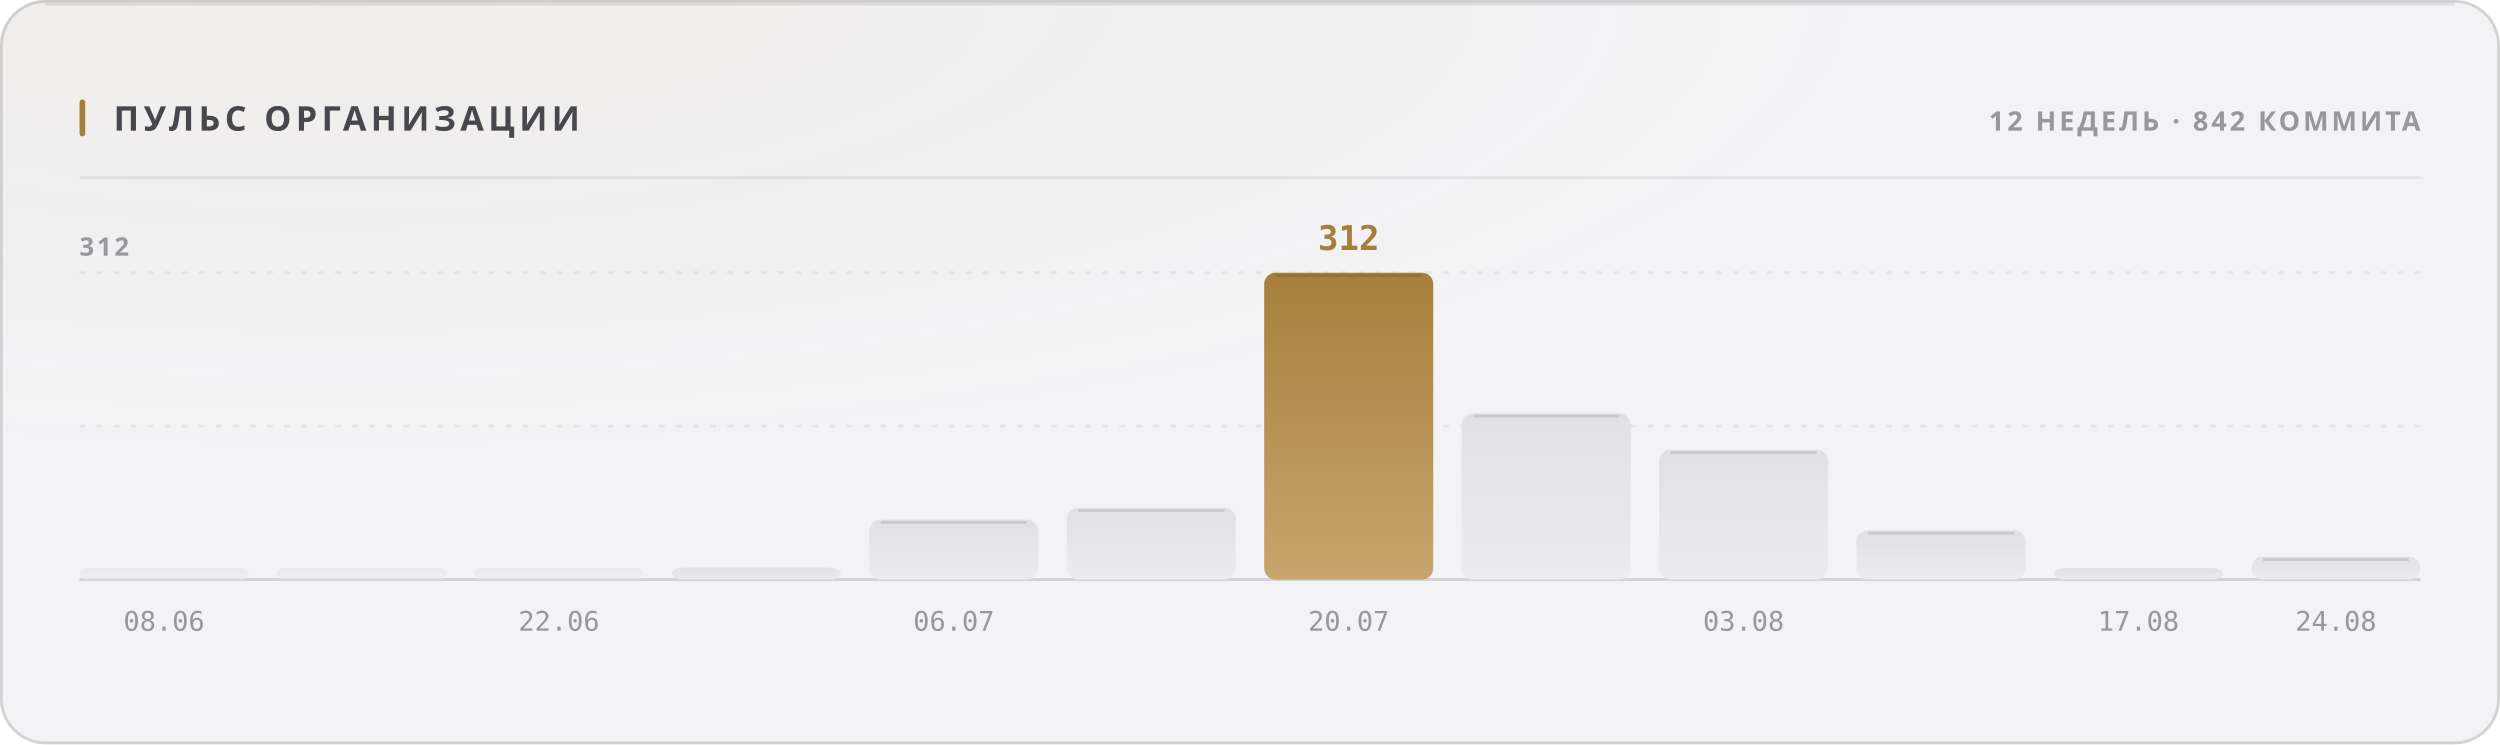
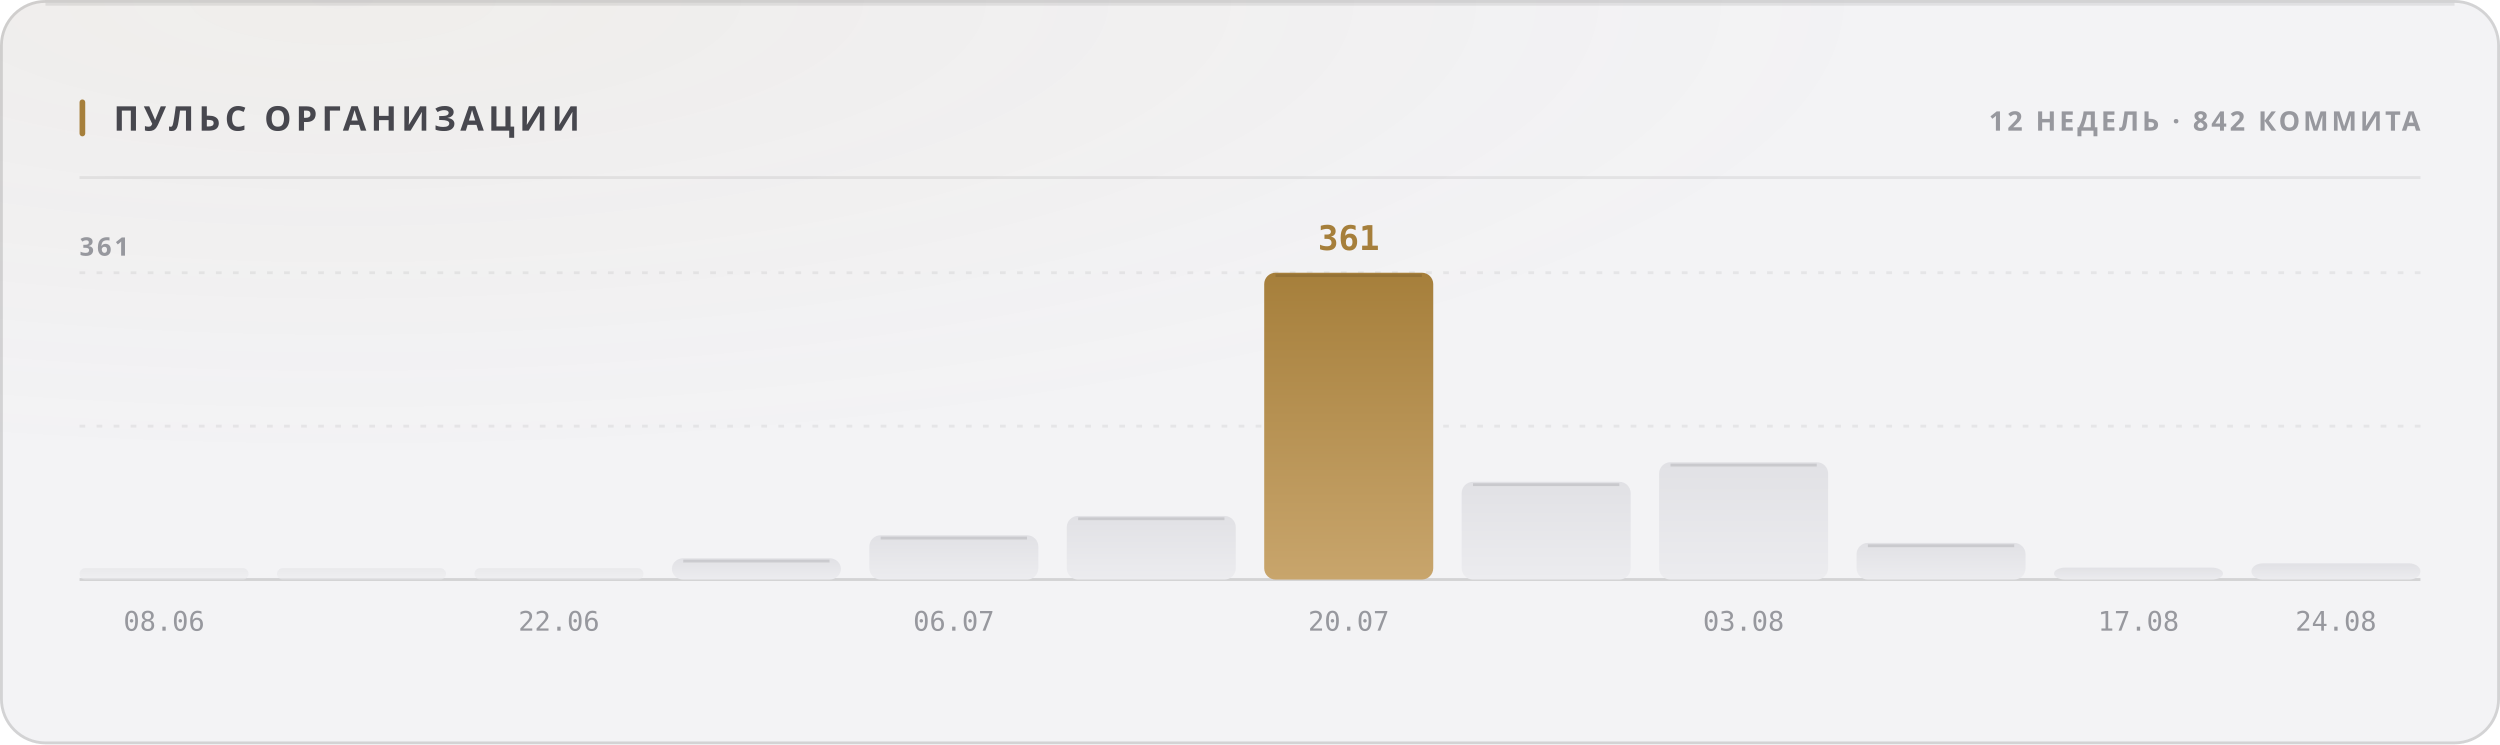
<svg xmlns="http://www.w3.org/2000/svg" width="880" height="262" viewBox="0 0 880 262" role="img">
  <style>
  text { font-family: -apple-system, BlinkMacSystemFont, 'Segoe UI', 'Noto Sans', Helvetica, Arial, sans-serif; }
  .mono { font-family: ui-monospace, 'SF Mono', 'Cascadia Mono', 'DejaVu Sans Mono', Menlo, Consolas, monospace; font-variant-numeric: tabular-nums; }
  .caps { letter-spacing: .1em; text-transform: uppercase; }

  @keyframes sheen  { from { transform: translateX(-120%); } to { transform: translateX(260%); } }
  @keyframes rise   { from { opacity: 0; transform: translateY(6px); } to { opacity: 1; transform: none; } }
  @keyframes slide  { from { opacity: 0; transform: translateX(-8px); } to { opacity: 1; transform: none; } }
  @keyframes grow   { from { transform: scaleY(0); } to { transform: scaleY(1); } }
  @keyframes widen  { from { transform: scaleX(0); } to { transform: scaleX(1); } }
  @keyframes draw   { from { stroke-dashoffset: 200; } to { stroke-dashoffset: 0; } }

  .sheen { animation: sheen 5.5s cubic-bezier(.45,0,.2,1) infinite; }
  .rise  { animation: rise .5s cubic-bezier(.16,1,.3,1) both; }
  .slide { animation: slide .42s cubic-bezier(.16,1,.3,1) both; }
  .bar   { transform-box: fill-box; transform-origin: 50% 100%;
           animation: grow .62s cubic-bezier(.16,1,.3,1) both; }
  .fill  { transform-box: fill-box; transform-origin: 0% 50%;
           animation: widen .8s cubic-bezier(.16,1,.3,1) both; }
  /* The hidden start state lives in the keyframes, never in the static rule.
     A renderer that ignores CSS animations then falls back to the FINISHED
     state — a drawn line, visible text — instead of an empty panel. */
  .spark { stroke-dasharray: 200;
           animation: draw 1.1s cubic-bezier(.16,1,.3,1) both; }

  @media (prefers-reduced-motion: reduce) {
    .sheen { animation: none; opacity: 0; }
    .rise, .slide, .bar, .fill, .spark { animation: none; opacity: 1; transform: none;
                                         stroke-dashoffset: 0; }
  }</style>
  <defs>
    <filter id="grain1" x="0" y="0" width="100%" height="100%">
      <feTurbulence type="fractalNoise" baseFrequency="0.82" numOctaves="3" stitchTiles="stitch" />
      <feColorMatrix type="saturate" values="0" />
    </filter>
    <radialGradient id="wash2" cx="14%" cy="0%" r="62%">
      <stop offset="0%" stop-color="#a67f3b" stop-opacity="0.05" />
      <stop offset="100%" stop-color="#a67f3b" stop-opacity="0" />
    </radialGradient>
    <linearGradient id="barfill3" x1="0" y1="0" x2="0" y2="1">
      <stop offset="0%" stop-color="#e1e1e5" />
      <stop offset="100%" stop-color="#ececef" />
    </linearGradient>
    <linearGradient id="barfill4" x1="0" y1="0" x2="0" y2="1">
      <stop offset="0%" stop-color="#e1e1e5" />
      <stop offset="100%" stop-color="#ececef" />
    </linearGradient>
    <linearGradient id="barfill5" x1="0" y1="0" x2="0" y2="1">
      <stop offset="0%" stop-color="#e1e1e5" />
      <stop offset="100%" stop-color="#ececef" />
    </linearGradient>
    <linearGradient id="barfill6" x1="0" y1="0" x2="0" y2="1">
      <stop offset="0%" stop-color="#e1e1e5" />
      <stop offset="100%" stop-color="#ececef" />
    </linearGradient>
    <linearGradient id="barfill7" x1="0" y1="0" x2="0" y2="1">
      <stop offset="0%" stop-color="#e1e1e5" />
      <stop offset="100%" stop-color="#ececef" />
    </linearGradient>
    <linearGradient id="barfill8" x1="0" y1="0" x2="0" y2="1">
      <stop offset="0%" stop-color="#e1e1e5" />
      <stop offset="100%" stop-color="#ececef" />
    </linearGradient>
    <linearGradient id="barfill9" x1="0" y1="0" x2="0" y2="1">
      <stop offset="0%" stop-color="#a67f3b" />
      <stop offset="100%" stop-color="#c8a56c" />
    </linearGradient>
    <linearGradient id="barfill10" x1="0" y1="0" x2="0" y2="1">
      <stop offset="0%" stop-color="#e1e1e5" />
      <stop offset="100%" stop-color="#ececef" />
    </linearGradient>
    <linearGradient id="barfill11" x1="0" y1="0" x2="0" y2="1">
      <stop offset="0%" stop-color="#e1e1e5" />
      <stop offset="100%" stop-color="#ececef" />
    </linearGradient>
    <linearGradient id="barfill12" x1="0" y1="0" x2="0" y2="1">
      <stop offset="0%" stop-color="#e1e1e5" />
      <stop offset="100%" stop-color="#ececef" />
    </linearGradient>
    <linearGradient id="barfill13" x1="0" y1="0" x2="0" y2="1">
      <stop offset="0%" stop-color="#e1e1e5" />
      <stop offset="100%" stop-color="#ececef" />
    </linearGradient>
    <linearGradient id="barfill14" x1="0" y1="0" x2="0" y2="1">
      <stop offset="0%" stop-color="#e1e1e5" />
      <stop offset="100%" stop-color="#ececef" />
    </linearGradient>
  </defs>
  <rect width="880" height="262" rx="16" fill="#f3f3f5" />
  <rect width="880" height="262" rx="16" fill="url(#wash2)" />
  <rect width="880" height="262" rx="16" filter="url(#grain1)" opacity="0.035" style="mix-blend-mode:overlay" />
  <rect x=".5" y=".5" width="879" height="261" rx="15.5" fill="none" stroke="rgba(10,10,12,0.14)" />
  <path d="M16 1.5 H864" stroke="rgba(10,10,12,0.08)" stroke-width="1" fill="none" />
  <rect x="28" y="35" width="2" height="13" rx="1" fill="#a67f3b" />
  <text x="40" y="46" font-size="12" font-weight="700" fill="#47474e" letter-spacing="0.13em">ПУЛЬС ОРГАНИЗАЦИИ</text>
  <text x="852" y="46" font-size="9.5" font-weight="600" fill="#97989e" text-anchor="end" letter-spacing="0.11em">12 НЕДЕЛЬ · 842 КОММИТА</text>
  <path d="M28 62.5 H852" stroke="rgba(10,10,12,0.07)" stroke-width="1" />
  <path d="M28 150.0 H852" stroke="rgba(10,10,12,0.06)" stroke-width="1" stroke-dasharray="2 4" />
  <path d="M28 96.0 H852" stroke="rgba(10,10,12,0.06)" stroke-width="1" stroke-dasharray="2 4" />
  <path d="M28 204 H852" stroke="rgba(10,10,12,0.14)" stroke-width="1" />
-   <text x="28" y="90" font-size="9" font-weight="600" fill="#97989e" letter-spacing="0.11em">312</text>
+   <text x="28" y="90" font-size="9" font-weight="600" fill="#97989e" letter-spacing="0.11em">361</text>
  <rect class="bar" x="28.0" y="200.0" width="59.5" height="4.0" rx="2" fill="url(#barfill3)" opacity="0.55" style="animation-delay:0s" />
  <text x="57.75" y="222" font-size="9.5" font-weight="400" fill="#97989e" text-anchor="middle" class="mono">08.06</text>
  <rect class="bar" x="97.5" y="200.0" width="59.5" height="4.0" rx="2" fill="url(#barfill4)" opacity="0.55" style="animation-delay:0.038s" />
  <rect class="bar" x="167.0" y="200.0" width="59.5" height="4.0" rx="2" fill="url(#barfill5)" opacity="0.55" style="animation-delay:0.076s" />
  <text x="196.75" y="222" font-size="9.5" font-weight="400" fill="#97989e" text-anchor="middle" class="mono">22.06</text>
-   <rect class="bar" x="236.5" y="199.8" width="59.5" height="4.2" rx="4" fill="url(#barfill6)" opacity="1" style="animation-delay:0.114s" />
-   <rect class="bar" x="306.0" y="182.9" width="59.5" height="21.1" rx="4" fill="url(#barfill7)" opacity="1" style="animation-delay:0.152s" />
-   <path d="M310.0 183.9 H361.5" stroke="rgba(10,10,12,0.11)" stroke-width="1" />
+   <rect class="bar" x="236.5" y="196.5" width="59.5" height="7.5" rx="4" fill="url(#barfill6)" opacity="1" style="animation-delay:0.114s" />
+   <path d="M240.5 197.5 H292.0" stroke="rgba(10,10,12,0.11)" stroke-width="1" />
+   <rect class="bar" x="306.0" y="188.4" width="59.5" height="15.6" rx="4" fill="url(#barfill7)" opacity="1" style="animation-delay:0.152s" />
+   <path d="M310.0 189.4 H361.5" stroke="rgba(10,10,12,0.11)" stroke-width="1" />
  <text x="335.75" y="222" font-size="9.5" font-weight="400" fill="#97989e" text-anchor="middle" class="mono">06.07</text>
-   <rect class="bar" x="375.5" y="178.7" width="59.5" height="25.3" rx="4" fill="url(#barfill8)" opacity="1" style="animation-delay:0.19s" />
-   <path d="M379.5 179.7 H431.0" stroke="rgba(10,10,12,0.11)" stroke-width="1" />
+   <rect class="bar" x="375.5" y="181.6" width="59.5" height="22.4" rx="4" fill="url(#barfill8)" opacity="1" style="animation-delay:0.19s" />
+   <path d="M379.5 182.6 H431.0" stroke="rgba(10,10,12,0.11)" stroke-width="1" />
  <rect class="bar" x="445.0" y="96.0" width="59.5" height="108.0" rx="4" fill="url(#barfill9)" opacity="1" style="animation-delay:0.228s" />
  <path d="M449.0 97.0 H500.5" stroke="rgba(10,10,12,0.11)" stroke-width="1" />
-   <text x="474.75" y="88" font-size="12" font-weight="700" fill="#a67f3b" text-anchor="middle" class="mono rise" opacity="1">312</text>
+   <text x="474.75" y="88" font-size="12" font-weight="700" fill="#a67f3b" text-anchor="middle" class="mono rise" opacity="1">361</text>
  <text x="474.75" y="222" font-size="9.5" font-weight="400" fill="#97989e" text-anchor="middle" class="mono">20.07</text>
-   <rect class="bar" x="514.5" y="145.5" width="59.5" height="58.5" rx="4" fill="url(#barfill10)" opacity="1" style="animation-delay:0.266s" />
-   <path d="M518.5 146.5 H570.0" stroke="rgba(10,10,12,0.11)" stroke-width="1" />
-   <rect class="bar" x="584.0" y="158.3" width="59.5" height="45.7" rx="4" fill="url(#barfill11)" opacity="1" style="animation-delay:0.304s" />
-   <path d="M588.0 159.3 H639.5" stroke="rgba(10,10,12,0.11)" stroke-width="1" />
+   <rect class="bar" x="514.5" y="169.6" width="59.5" height="34.4" rx="4" fill="url(#barfill10)" opacity="1" style="animation-delay:0.266s" />
+   <path d="M518.5 170.6 H570.0" stroke="rgba(10,10,12,0.11)" stroke-width="1" />
+   <rect class="bar" x="584.0" y="162.7" width="59.5" height="41.3" rx="4" fill="url(#barfill11)" opacity="1" style="animation-delay:0.304s" />
+   <path d="M588.0 163.7 H639.5" stroke="rgba(10,10,12,0.11)" stroke-width="1" />
  <text x="613.75" y="222" font-size="9.5" font-weight="400" fill="#97989e" text-anchor="middle" class="mono">03.08</text>
-   <rect class="bar" x="653.5" y="186.7" width="59.5" height="17.3" rx="4" fill="url(#barfill12)" opacity="1" style="animation-delay:0.342s" />
-   <path d="M657.5 187.7 H709.0" stroke="rgba(10,10,12,0.11)" stroke-width="1" />
-   <rect class="bar" x="723.0" y="200.0" width="59.5" height="4.0" rx="4" fill="url(#barfill13)" opacity="1" style="animation-delay:0.38s" />
+   <rect class="bar" x="653.5" y="191.1" width="59.5" height="12.9" rx="4" fill="url(#barfill12)" opacity="1" style="animation-delay:0.342s" />
+   <path d="M657.5 192.1 H709.0" stroke="rgba(10,10,12,0.11)" stroke-width="1" />
+   <rect class="bar" x="723.0" y="199.8" width="59.5" height="4.2" rx="4" fill="url(#barfill13)" opacity="1" style="animation-delay:0.38s" />
  <text x="752.75" y="222" font-size="9.5" font-weight="400" fill="#97989e" text-anchor="middle" class="mono">17.08</text>
-   <rect class="bar" x="792.5" y="196.0" width="59.5" height="8.0" rx="4" fill="url(#barfill14)" opacity="1" style="animation-delay:0.418s" />
-   <path d="M796.5 197.0 H848.0" stroke="rgba(10,10,12,0.11)" stroke-width="1" />
+   <rect class="bar" x="792.5" y="198.3" width="59.5" height="5.7" rx="4" fill="url(#barfill14)" opacity="1" style="animation-delay:0.418s" />
  <text x="822.25" y="222" font-size="9.5" font-weight="400" fill="#97989e" text-anchor="middle" class="mono">24.08</text>
</svg>
